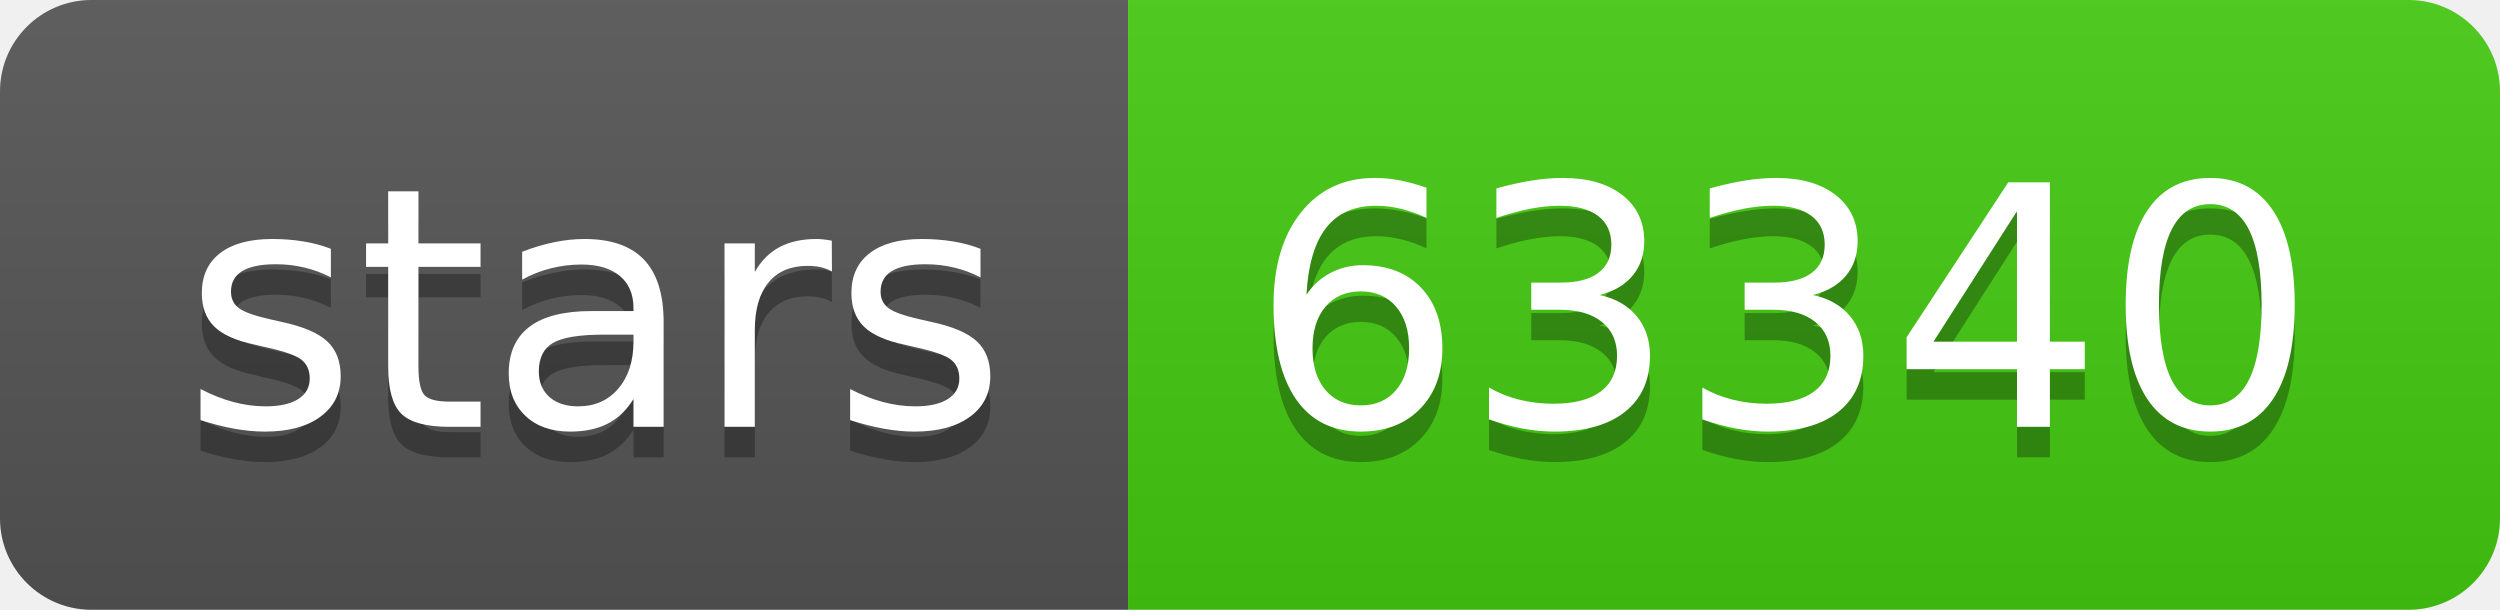
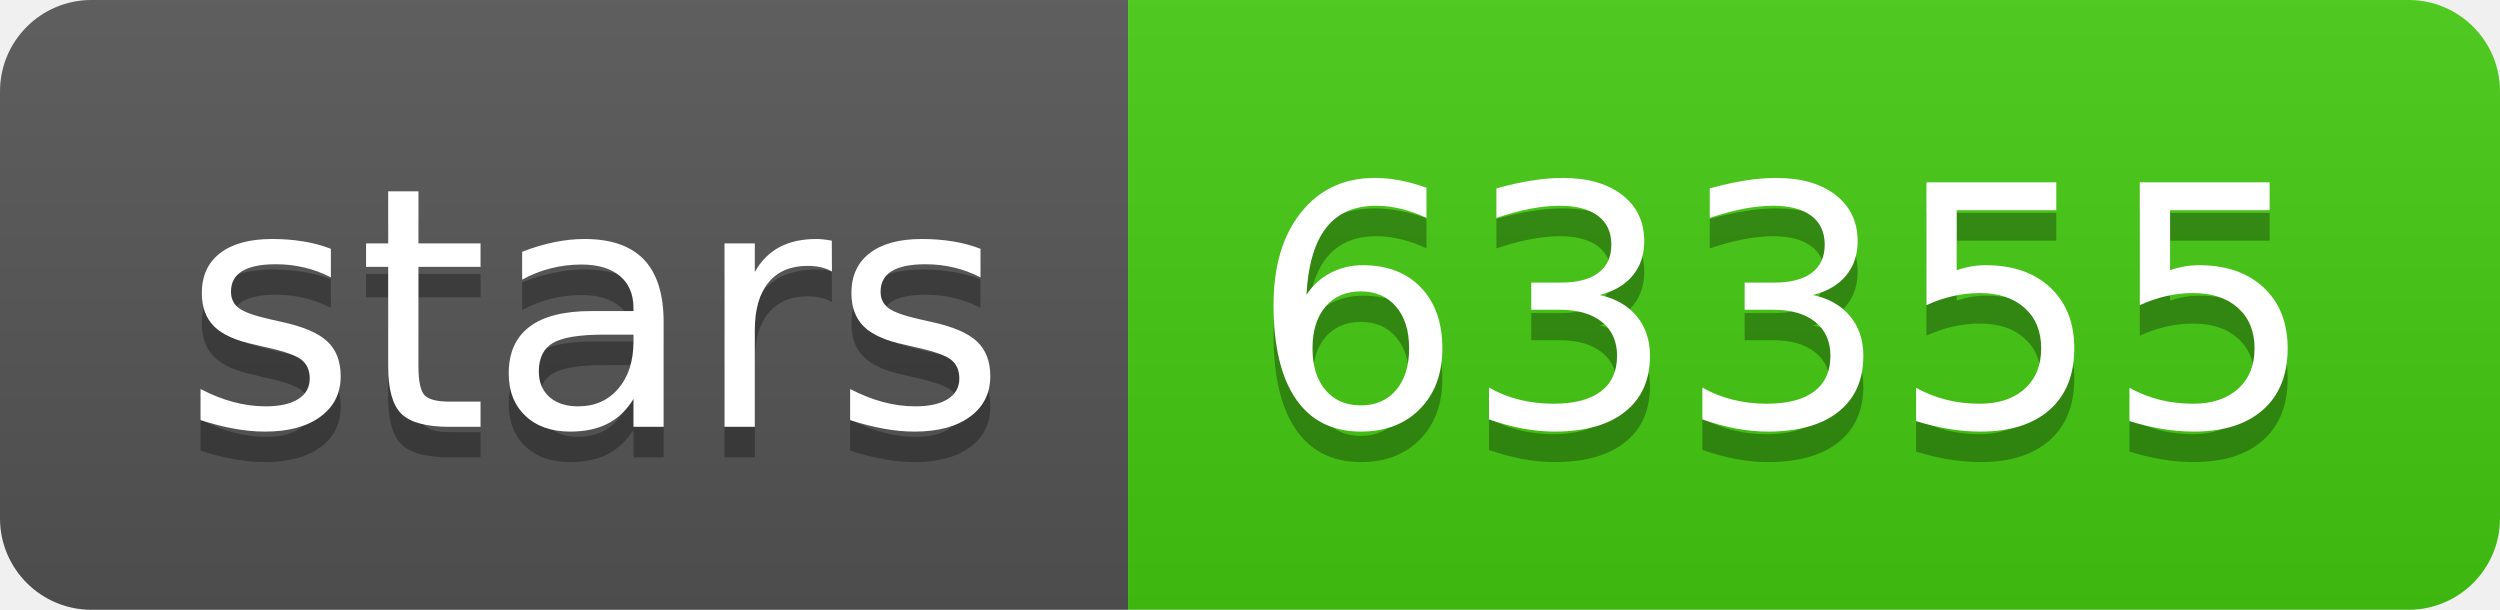
- <svg xmlns="http://www.w3.org/2000/svg" width="82" height="20" role="img" aria-label="stars: 63340">
+ <svg xmlns="http://www.w3.org/2000/svg" width="82" height="20" role="img" aria-label="stars: 63355">
  <linearGradient id="s" x2="0" y2="100%">
    <stop offset="0" stop-color="#bbb" stop-opacity=".1" />
    <stop offset="1" stop-opacity=".1" />
  </linearGradient>
  <clipPath id="r">
    <rect width="82" height="20" rx="3" fill="#fff" />
  </clipPath>
  <g clip-path="url(#r)">
    <rect width="37" height="20" fill="#555" />
    <rect x="37" width="45" height="20" fill="#4c1" />
    <rect width="82" height="20" fill="url(#s)" />
  </g>
  <g fill="#fff" text-anchor="middle" font-family="Verdana,Geneva,DejaVu Sans,sans-serif" text-rendering="geometricPrecision" font-size="110">
    <text aria-hidden="true" x="195" y="150" fill="#010101" fill-opacity=".3" transform="scale(.1)" textLength="270">stars</text>
    <text x="195" y="140" transform="scale(.1)" fill="#fff" textLength="270">stars</text>
-     <text aria-hidden="true" x="585" y="150" fill="#010101" fill-opacity=".3" transform="scale(.1)" textLength="350">63340</text>
-     <text x="585" y="140" transform="scale(.1)" fill="#fff" textLength="350">63340</text>
+     <text aria-hidden="true" x="585" y="150" fill="#010101" fill-opacity=".3" transform="scale(.1)" textLength="350">63355</text>
+     <text x="585" y="140" transform="scale(.1)" fill="#fff" textLength="350">63355</text>
  </g>
</svg>
